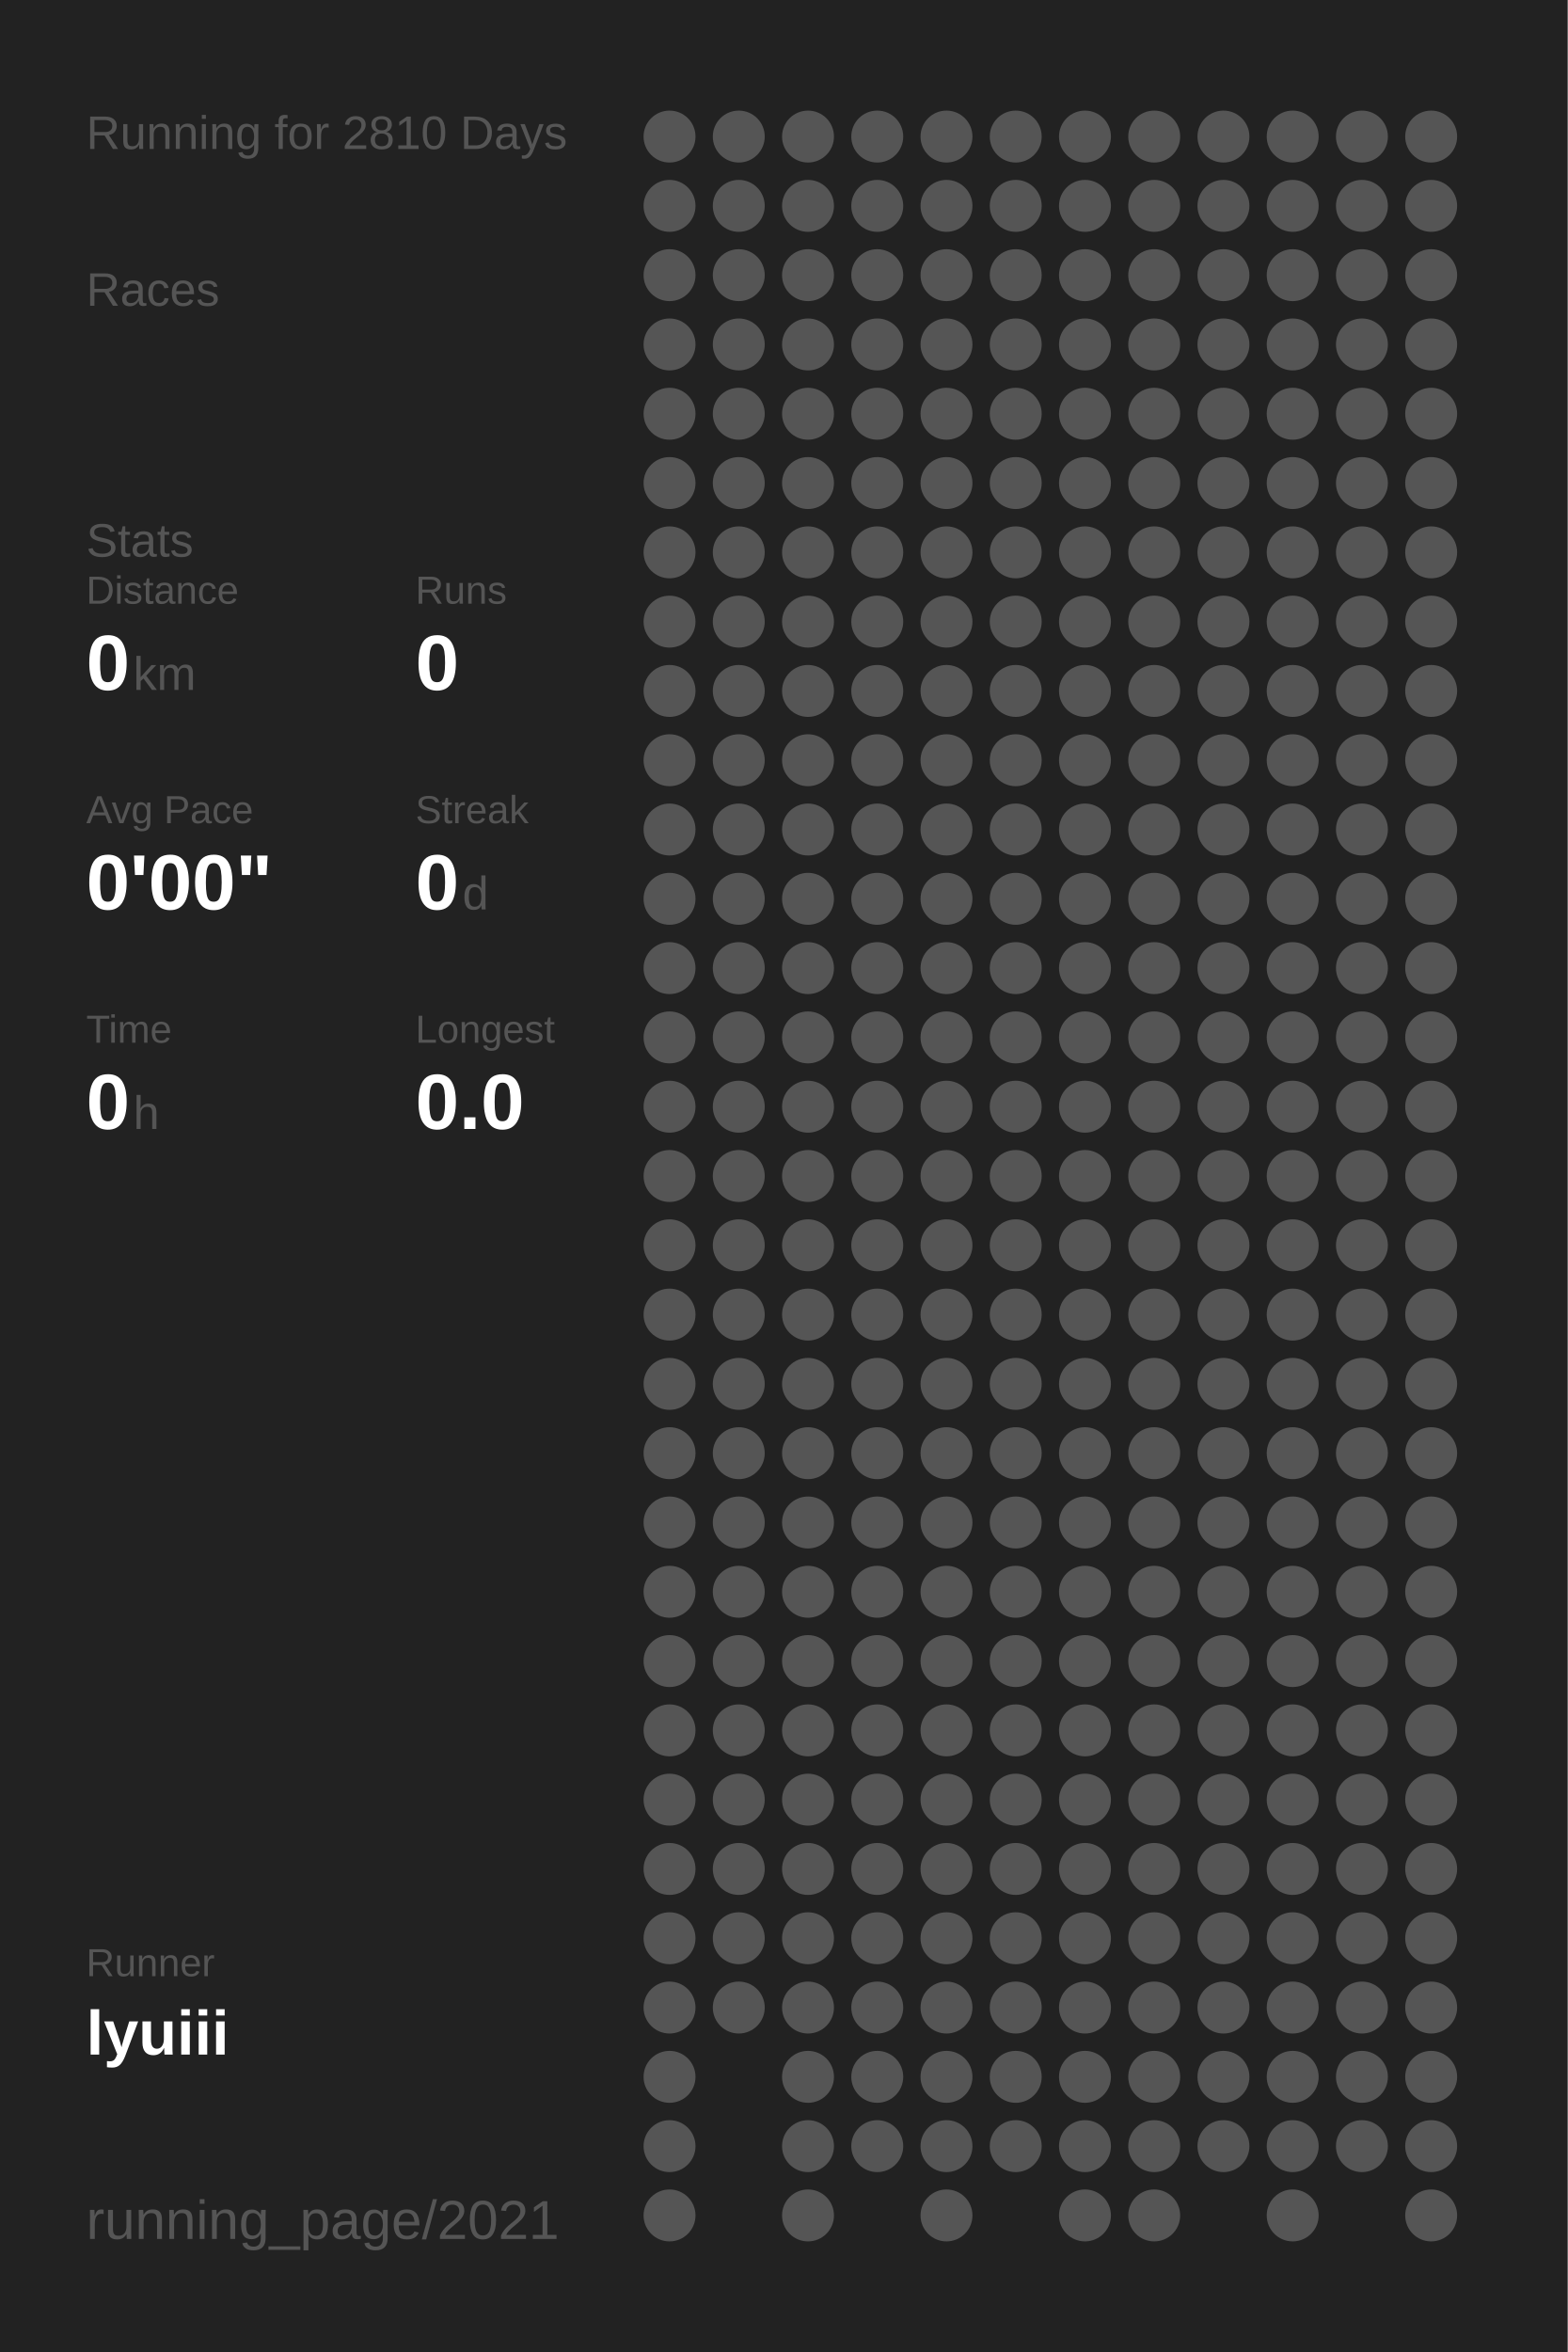
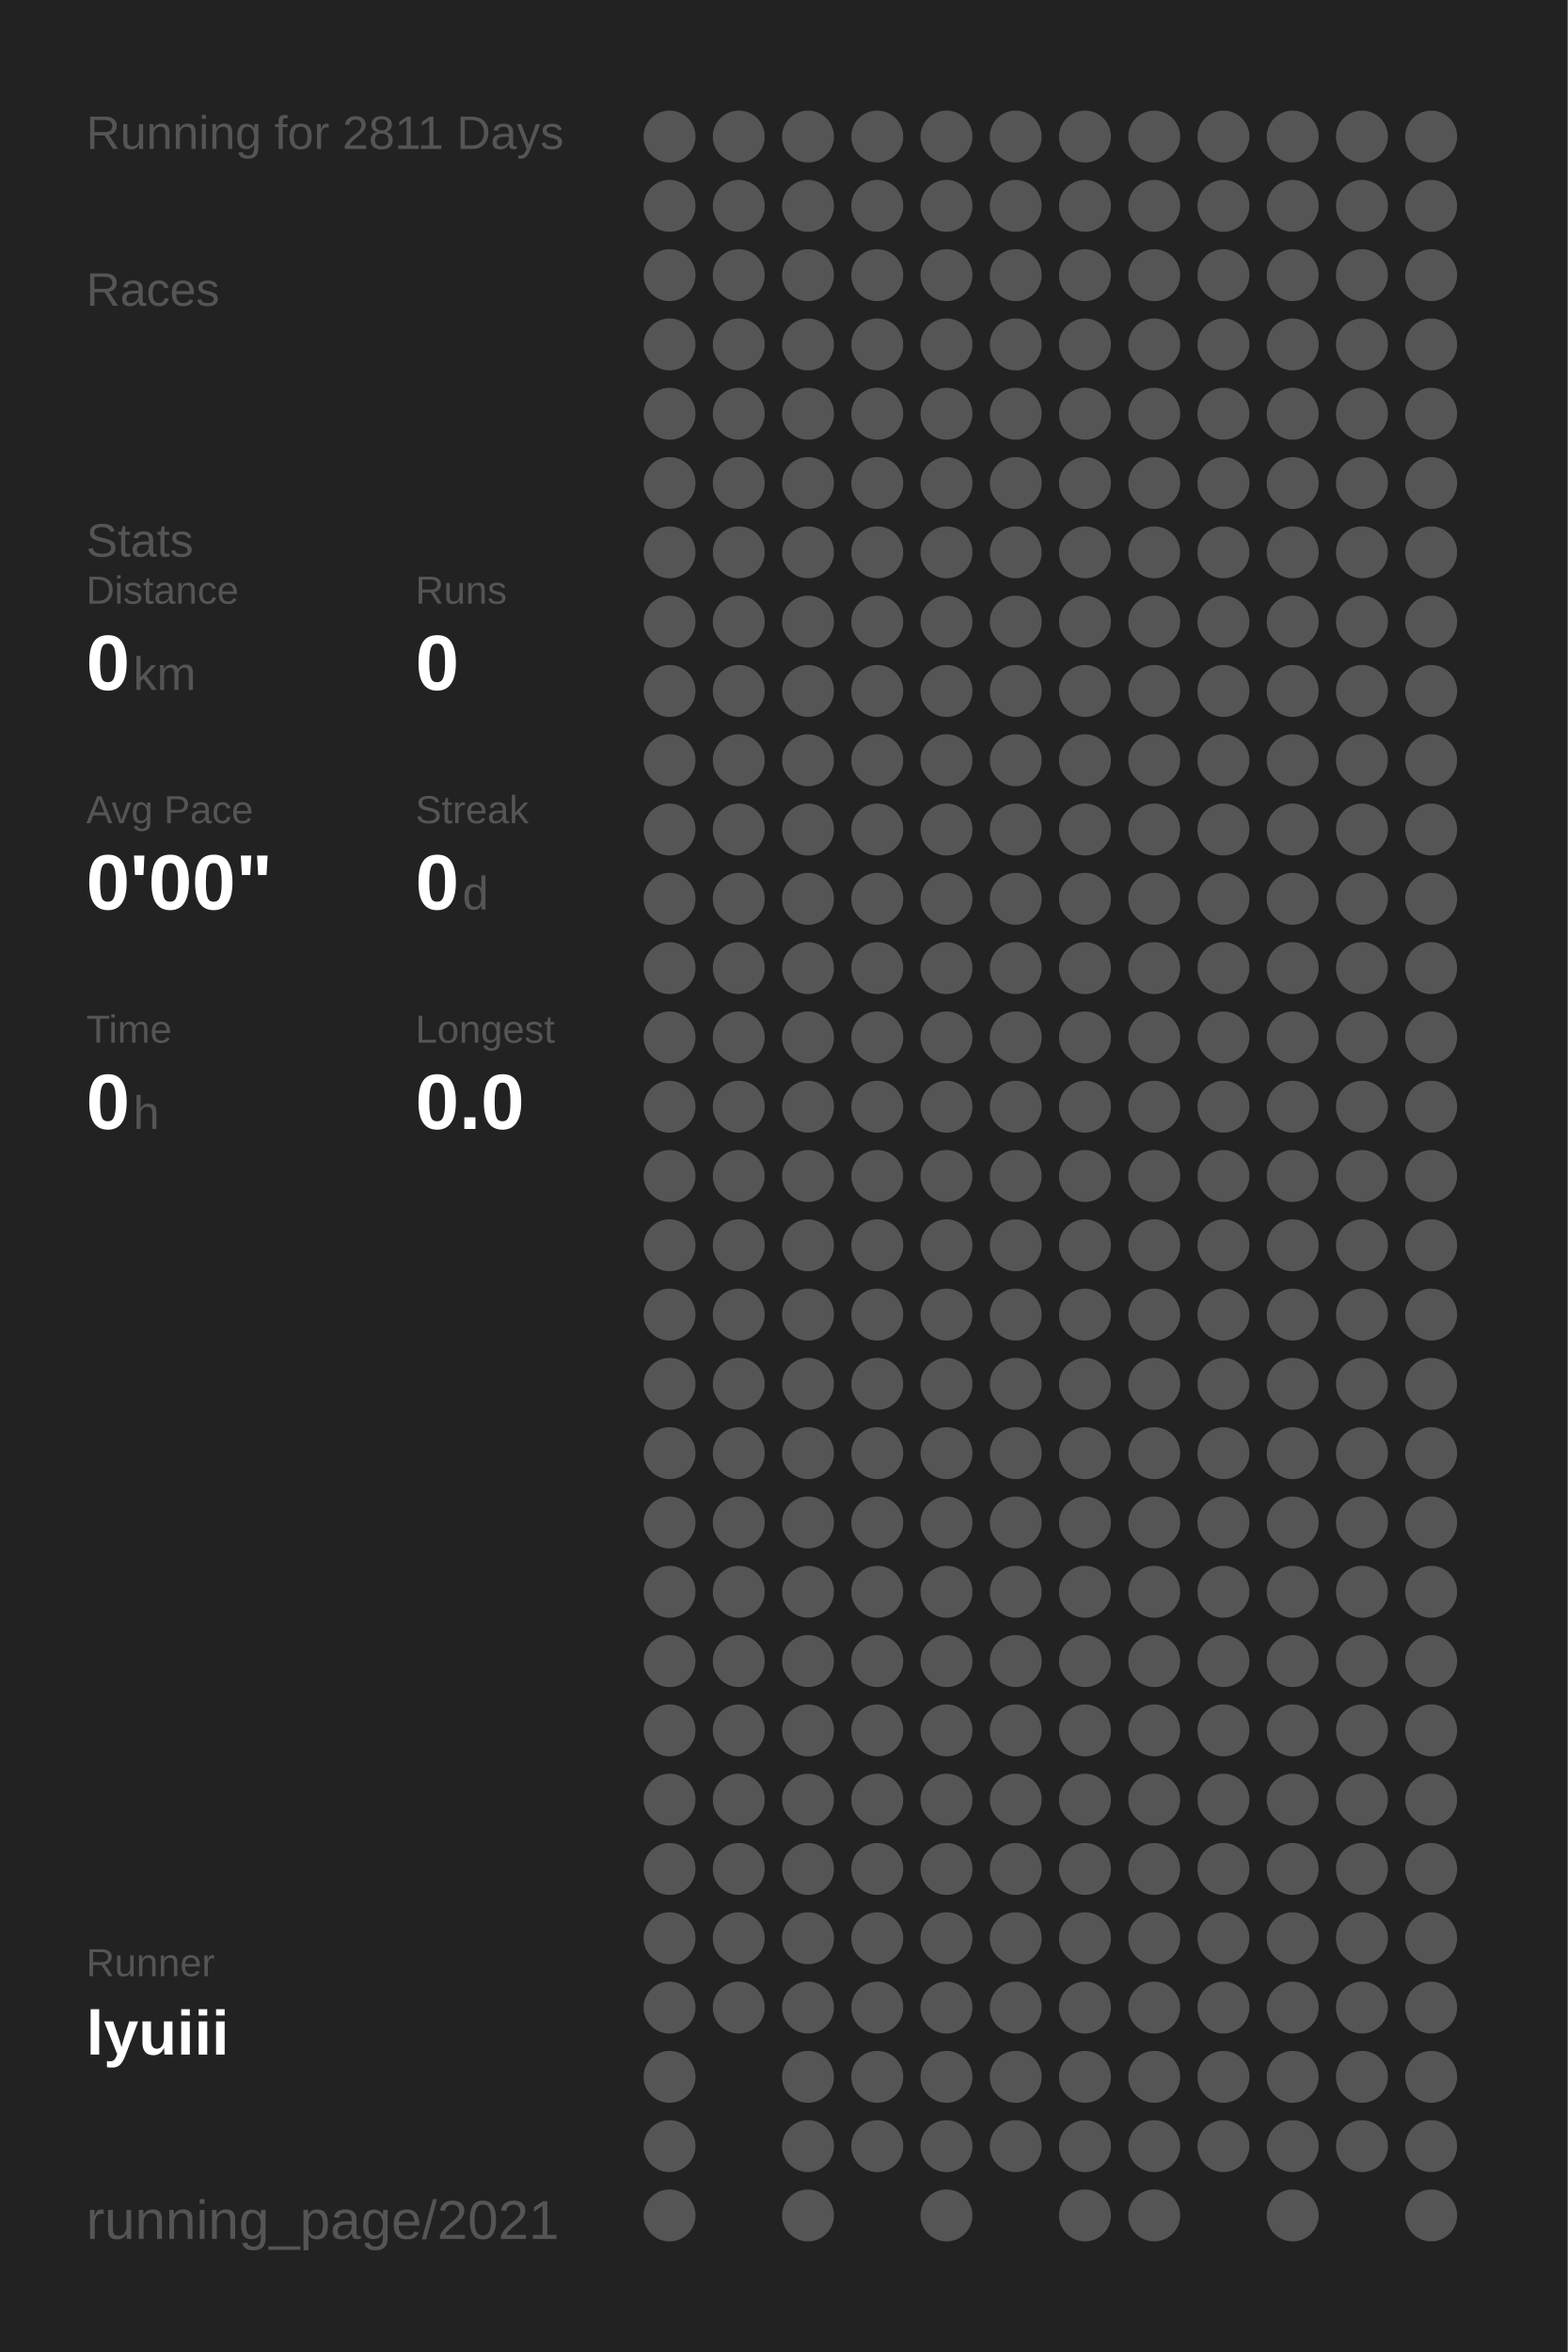
<svg xmlns="http://www.w3.org/2000/svg" baseProfile="full" height="300mm" version="1.1" viewBox="0,0,200,300" width="200mm">
  <defs />
  <rect fill="#222222" height="300" width="200" x="0" y="0" />
-   <text fill="#555555" style="font-size:6px; font-family:Arial;" x="11" y="19">Running for 2810 Days</text>
+   <text fill="#555555" style="font-size:6px; font-family:Arial;" x="11" y="19">Running for 2811 Days</text>
  <text fill="#555555" style="font-size:6px; font-family:Arial;" x="11" y="39">Races</text>
  <text fill="#555555" style="font-size:6px; font-family:Arial;" x="11" y="71">Stats</text>
  <text fill="#555555" style="font-size:5px; font-family:Arial;" x="11" y="77">Distance</text>
  <text fill="#FFFFFF" style="font-size:10px; font-family:Arial; font-weight:bold;" x="11" y="88">0</text>
  <text fill="#555555" style="font-size:6px; font-family:Arial;" x="17" y="88">km</text>
  <text fill="#555555" style="font-size:5px; font-family:Arial;" x="53" y="77">Runs</text>
  <text fill="#FFFFFF" style="font-size:10px; font-family:Arial; font-weight:bold;" x="53" y="88">0</text>
  <text fill="#555555" style="font-size:5px; font-family:Arial;" x="11" y="105">Avg Pace</text>
  <text fill="#FFFFFF" style="font-size:10px; font-family:Arial; font-weight:bold;" x="11" y="116">0'00"</text>
  <text fill="#555555" style="font-size:5px; font-family:Arial;" x="53" y="105">Streak</text>
  <text fill="#FFFFFF" style="font-size:10px; font-family:Arial; font-weight:bold;" x="53" y="116">0</text>
  <text fill="#555555" style="font-size:6px; font-family:Arial;" x="59" y="116">d</text>
  <text fill="#555555" style="font-size:5px; font-family:Arial;" x="11" y="133">Time</text>
  <text fill="#FFFFFF" style="font-size:10px; font-family:Arial; font-weight:bold;" x="11" y="144">0</text>
  <text fill="#555555" style="font-size:6px; font-family:Arial;" x="17" y="144">h</text>
  <text fill="#555555" style="font-size:5px; font-family:Arial;" x="53" y="133">Longest</text>
  <text fill="#FFFFFF" style="font-size:10px; font-family:Arial; font-weight:bold;" x="53" y="144">0.0</text>
  <text fill="#555555" style="font-size:5px; font-family:Arial;" x="11" y="252.065">Runner</text>
  <text fill="#FFFFFF" style="font-size:8px; font-family:Arial; font-weight:bold;" x="11" y="262.065">lyuiii</text>
  <text fill="#555555" style="font-size:7px; font-family:Arial;" x="11" y="285.581">running_page/2021</text>
  <circle cx="85.417" cy="17.419" fill="#555555" r="3.312" />
  <circle cx="85.417" cy="26.258" fill="#555555" r="3.312" />
  <circle cx="85.417" cy="35.097" fill="#555555" r="3.312" />
  <circle cx="85.417" cy="43.935" fill="#555555" r="3.312" />
  <circle cx="85.417" cy="52.774" fill="#555555" r="3.312" />
  <circle cx="85.417" cy="61.613" fill="#555555" r="3.312" />
  <circle cx="85.417" cy="70.452" fill="#555555" r="3.312" />
  <circle cx="85.417" cy="79.29" fill="#555555" r="3.312" />
  <circle cx="85.417" cy="88.129" fill="#555555" r="3.312" />
  <circle cx="85.417" cy="96.968" fill="#555555" r="3.312" />
  <circle cx="85.417" cy="105.806" fill="#555555" r="3.312" />
  <circle cx="85.417" cy="114.645" fill="#555555" r="3.312" />
  <circle cx="85.417" cy="123.484" fill="#555555" r="3.312" />
  <circle cx="85.417" cy="132.323" fill="#555555" r="3.312" />
  <circle cx="85.417" cy="141.161" fill="#555555" r="3.312" />
  <circle cx="85.417" cy="150" fill="#555555" r="3.312" />
  <circle cx="85.417" cy="158.839" fill="#555555" r="3.312" />
  <circle cx="85.417" cy="167.677" fill="#555555" r="3.312" />
  <circle cx="85.417" cy="176.516" fill="#555555" r="3.312" />
  <circle cx="85.417" cy="185.355" fill="#555555" r="3.312" />
  <circle cx="85.417" cy="194.194" fill="#555555" r="3.312" />
  <circle cx="85.417" cy="203.032" fill="#555555" r="3.312" />
  <circle cx="85.417" cy="211.871" fill="#555555" r="3.312" />
  <circle cx="85.417" cy="220.71" fill="#555555" r="3.312" />
  <circle cx="85.417" cy="229.548" fill="#555555" r="3.312" />
  <circle cx="85.417" cy="238.387" fill="#555555" r="3.312" />
  <circle cx="85.417" cy="247.226" fill="#555555" r="3.312" />
  <circle cx="85.417" cy="256.065" fill="#555555" r="3.312" />
  <circle cx="85.417" cy="264.903" fill="#555555" r="3.312" />
  <circle cx="85.417" cy="273.742" fill="#555555" r="3.312" />
  <circle cx="85.417" cy="282.581" fill="#555555" r="3.312" />
  <circle cx="94.25" cy="17.419" fill="#555555" r="3.312" />
  <circle cx="94.25" cy="26.258" fill="#555555" r="3.312" />
  <circle cx="94.25" cy="35.097" fill="#555555" r="3.312" />
  <circle cx="94.25" cy="43.935" fill="#555555" r="3.312" />
  <circle cx="94.25" cy="52.774" fill="#555555" r="3.312" />
  <circle cx="94.25" cy="61.613" fill="#555555" r="3.312" />
  <circle cx="94.25" cy="70.452" fill="#555555" r="3.312" />
  <circle cx="94.25" cy="79.29" fill="#555555" r="3.312" />
  <circle cx="94.25" cy="88.129" fill="#555555" r="3.312" />
  <circle cx="94.25" cy="96.968" fill="#555555" r="3.312" />
  <circle cx="94.25" cy="105.806" fill="#555555" r="3.312" />
  <circle cx="94.25" cy="114.645" fill="#555555" r="3.312" />
  <circle cx="94.25" cy="123.484" fill="#555555" r="3.312" />
  <circle cx="94.25" cy="132.323" fill="#555555" r="3.312" />
  <circle cx="94.25" cy="141.161" fill="#555555" r="3.312" />
  <circle cx="94.25" cy="150" fill="#555555" r="3.312" />
  <circle cx="94.25" cy="158.839" fill="#555555" r="3.312" />
  <circle cx="94.25" cy="167.677" fill="#555555" r="3.312" />
  <circle cx="94.25" cy="176.516" fill="#555555" r="3.312" />
  <circle cx="94.25" cy="185.355" fill="#555555" r="3.312" />
  <circle cx="94.25" cy="194.194" fill="#555555" r="3.312" />
  <circle cx="94.25" cy="203.032" fill="#555555" r="3.312" />
  <circle cx="94.25" cy="211.871" fill="#555555" r="3.312" />
  <circle cx="94.25" cy="220.71" fill="#555555" r="3.312" />
  <circle cx="94.25" cy="229.548" fill="#555555" r="3.312" />
  <circle cx="94.25" cy="238.387" fill="#555555" r="3.312" />
  <circle cx="94.25" cy="247.226" fill="#555555" r="3.312" />
  <circle cx="94.25" cy="256.065" fill="#555555" r="3.312" />
  <circle cx="103.083" cy="17.419" fill="#555555" r="3.312" />
  <circle cx="103.083" cy="26.258" fill="#555555" r="3.312" />
  <circle cx="103.083" cy="35.097" fill="#555555" r="3.312" />
  <circle cx="103.083" cy="43.935" fill="#555555" r="3.312" />
  <circle cx="103.083" cy="52.774" fill="#555555" r="3.312" />
  <circle cx="103.083" cy="61.613" fill="#555555" r="3.312" />
  <circle cx="103.083" cy="70.452" fill="#555555" r="3.312" />
  <circle cx="103.083" cy="79.29" fill="#555555" r="3.312" />
  <circle cx="103.083" cy="88.129" fill="#555555" r="3.312" />
  <circle cx="103.083" cy="96.968" fill="#555555" r="3.312" />
  <circle cx="103.083" cy="105.806" fill="#555555" r="3.312" />
  <circle cx="103.083" cy="114.645" fill="#555555" r="3.312" />
  <circle cx="103.083" cy="123.484" fill="#555555" r="3.312" />
  <circle cx="103.083" cy="132.323" fill="#555555" r="3.312" />
  <circle cx="103.083" cy="141.161" fill="#555555" r="3.312" />
  <circle cx="103.083" cy="150" fill="#555555" r="3.312" />
  <circle cx="103.083" cy="158.839" fill="#555555" r="3.312" />
  <circle cx="103.083" cy="167.677" fill="#555555" r="3.312" />
  <circle cx="103.083" cy="176.516" fill="#555555" r="3.312" />
  <circle cx="103.083" cy="185.355" fill="#555555" r="3.312" />
  <circle cx="103.083" cy="194.194" fill="#555555" r="3.312" />
  <circle cx="103.083" cy="203.032" fill="#555555" r="3.312" />
  <circle cx="103.083" cy="211.871" fill="#555555" r="3.312" />
  <circle cx="103.083" cy="220.71" fill="#555555" r="3.312" />
  <circle cx="103.083" cy="229.548" fill="#555555" r="3.312" />
  <circle cx="103.083" cy="238.387" fill="#555555" r="3.312" />
  <circle cx="103.083" cy="247.226" fill="#555555" r="3.312" />
  <circle cx="103.083" cy="256.065" fill="#555555" r="3.312" />
  <circle cx="103.083" cy="264.903" fill="#555555" r="3.312" />
  <circle cx="103.083" cy="273.742" fill="#555555" r="3.312" />
  <circle cx="103.083" cy="282.581" fill="#555555" r="3.312" />
  <circle cx="111.917" cy="17.419" fill="#555555" r="3.312" />
  <circle cx="111.917" cy="26.258" fill="#555555" r="3.312" />
  <circle cx="111.917" cy="35.097" fill="#555555" r="3.312" />
  <circle cx="111.917" cy="43.935" fill="#555555" r="3.312" />
  <circle cx="111.917" cy="52.774" fill="#555555" r="3.312" />
  <circle cx="111.917" cy="61.613" fill="#555555" r="3.312" />
  <circle cx="111.917" cy="70.452" fill="#555555" r="3.312" />
  <circle cx="111.917" cy="79.29" fill="#555555" r="3.312" />
  <circle cx="111.917" cy="88.129" fill="#555555" r="3.312" />
  <circle cx="111.917" cy="96.968" fill="#555555" r="3.312" />
  <circle cx="111.917" cy="105.806" fill="#555555" r="3.312" />
  <circle cx="111.917" cy="114.645" fill="#555555" r="3.312" />
  <circle cx="111.917" cy="123.484" fill="#555555" r="3.312" />
  <circle cx="111.917" cy="132.323" fill="#555555" r="3.312" />
  <circle cx="111.917" cy="141.161" fill="#555555" r="3.312" />
  <circle cx="111.917" cy="150" fill="#555555" r="3.312" />
  <circle cx="111.917" cy="158.839" fill="#555555" r="3.312" />
  <circle cx="111.917" cy="167.677" fill="#555555" r="3.312" />
  <circle cx="111.917" cy="176.516" fill="#555555" r="3.312" />
  <circle cx="111.917" cy="185.355" fill="#555555" r="3.312" />
  <circle cx="111.917" cy="194.194" fill="#555555" r="3.312" />
  <circle cx="111.917" cy="203.032" fill="#555555" r="3.312" />
  <circle cx="111.917" cy="211.871" fill="#555555" r="3.312" />
  <circle cx="111.917" cy="220.71" fill="#555555" r="3.312" />
  <circle cx="111.917" cy="229.548" fill="#555555" r="3.312" />
  <circle cx="111.917" cy="238.387" fill="#555555" r="3.312" />
  <circle cx="111.917" cy="247.226" fill="#555555" r="3.312" />
  <circle cx="111.917" cy="256.065" fill="#555555" r="3.312" />
  <circle cx="111.917" cy="264.903" fill="#555555" r="3.312" />
  <circle cx="111.917" cy="273.742" fill="#555555" r="3.312" />
  <circle cx="120.75" cy="17.419" fill="#555555" r="3.312" />
  <circle cx="120.75" cy="26.258" fill="#555555" r="3.312" />
  <circle cx="120.75" cy="35.097" fill="#555555" r="3.312" />
  <circle cx="120.75" cy="43.935" fill="#555555" r="3.312" />
  <circle cx="120.75" cy="52.774" fill="#555555" r="3.312" />
  <circle cx="120.75" cy="61.613" fill="#555555" r="3.312" />
  <circle cx="120.75" cy="70.452" fill="#555555" r="3.312" />
  <circle cx="120.75" cy="79.29" fill="#555555" r="3.312" />
  <circle cx="120.75" cy="88.129" fill="#555555" r="3.312" />
  <circle cx="120.75" cy="96.968" fill="#555555" r="3.312" />
  <circle cx="120.75" cy="105.806" fill="#555555" r="3.312" />
  <circle cx="120.75" cy="114.645" fill="#555555" r="3.312" />
  <circle cx="120.75" cy="123.484" fill="#555555" r="3.312" />
  <circle cx="120.75" cy="132.323" fill="#555555" r="3.312" />
  <circle cx="120.75" cy="141.161" fill="#555555" r="3.312" />
  <circle cx="120.75" cy="150" fill="#555555" r="3.312" />
  <circle cx="120.75" cy="158.839" fill="#555555" r="3.312" />
  <circle cx="120.75" cy="167.677" fill="#555555" r="3.312" />
  <circle cx="120.75" cy="176.516" fill="#555555" r="3.312" />
  <circle cx="120.75" cy="185.355" fill="#555555" r="3.312" />
  <circle cx="120.75" cy="194.194" fill="#555555" r="3.312" />
  <circle cx="120.75" cy="203.032" fill="#555555" r="3.312" />
  <circle cx="120.75" cy="211.871" fill="#555555" r="3.312" />
  <circle cx="120.75" cy="220.71" fill="#555555" r="3.312" />
  <circle cx="120.75" cy="229.548" fill="#555555" r="3.312" />
  <circle cx="120.75" cy="238.387" fill="#555555" r="3.312" />
  <circle cx="120.75" cy="247.226" fill="#555555" r="3.312" />
  <circle cx="120.75" cy="256.065" fill="#555555" r="3.312" />
  <circle cx="120.75" cy="264.903" fill="#555555" r="3.312" />
  <circle cx="120.75" cy="273.742" fill="#555555" r="3.312" />
  <circle cx="120.75" cy="282.581" fill="#555555" r="3.312" />
  <circle cx="129.583" cy="17.419" fill="#555555" r="3.312" />
  <circle cx="129.583" cy="26.258" fill="#555555" r="3.312" />
  <circle cx="129.583" cy="35.097" fill="#555555" r="3.312" />
  <circle cx="129.583" cy="43.935" fill="#555555" r="3.312" />
  <circle cx="129.583" cy="52.774" fill="#555555" r="3.312" />
  <circle cx="129.583" cy="61.613" fill="#555555" r="3.312" />
  <circle cx="129.583" cy="70.452" fill="#555555" r="3.312" />
  <circle cx="129.583" cy="79.29" fill="#555555" r="3.312" />
  <circle cx="129.583" cy="88.129" fill="#555555" r="3.312" />
  <circle cx="129.583" cy="96.968" fill="#555555" r="3.312" />
  <circle cx="129.583" cy="105.806" fill="#555555" r="3.312" />
  <circle cx="129.583" cy="114.645" fill="#555555" r="3.312" />
  <circle cx="129.583" cy="123.484" fill="#555555" r="3.312" />
  <circle cx="129.583" cy="132.323" fill="#555555" r="3.312" />
  <circle cx="129.583" cy="141.161" fill="#555555" r="3.312" />
  <circle cx="129.583" cy="150" fill="#555555" r="3.312" />
  <circle cx="129.583" cy="158.839" fill="#555555" r="3.312" />
  <circle cx="129.583" cy="167.677" fill="#555555" r="3.312" />
  <circle cx="129.583" cy="176.516" fill="#555555" r="3.312" />
  <circle cx="129.583" cy="185.355" fill="#555555" r="3.312" />
  <circle cx="129.583" cy="194.194" fill="#555555" r="3.312" />
  <circle cx="129.583" cy="203.032" fill="#555555" r="3.312" />
  <circle cx="129.583" cy="211.871" fill="#555555" r="3.312" />
  <circle cx="129.583" cy="220.71" fill="#555555" r="3.312" />
  <circle cx="129.583" cy="229.548" fill="#555555" r="3.312" />
  <circle cx="129.583" cy="238.387" fill="#555555" r="3.312" />
  <circle cx="129.583" cy="247.226" fill="#555555" r="3.312" />
  <circle cx="129.583" cy="256.065" fill="#555555" r="3.312" />
  <circle cx="129.583" cy="264.903" fill="#555555" r="3.312" />
  <circle cx="129.583" cy="273.742" fill="#555555" r="3.312" />
  <circle cx="138.417" cy="17.419" fill="#555555" r="3.312" />
  <circle cx="138.417" cy="26.258" fill="#555555" r="3.312" />
  <circle cx="138.417" cy="35.097" fill="#555555" r="3.312" />
  <circle cx="138.417" cy="43.935" fill="#555555" r="3.312" />
  <circle cx="138.417" cy="52.774" fill="#555555" r="3.312" />
  <circle cx="138.417" cy="61.613" fill="#555555" r="3.312" />
  <circle cx="138.417" cy="70.452" fill="#555555" r="3.312" />
  <circle cx="138.417" cy="79.29" fill="#555555" r="3.312" />
  <circle cx="138.417" cy="88.129" fill="#555555" r="3.312" />
  <circle cx="138.417" cy="96.968" fill="#555555" r="3.312" />
  <circle cx="138.417" cy="105.806" fill="#555555" r="3.312" />
  <circle cx="138.417" cy="114.645" fill="#555555" r="3.312" />
  <circle cx="138.417" cy="123.484" fill="#555555" r="3.312" />
  <circle cx="138.417" cy="132.323" fill="#555555" r="3.312" />
  <circle cx="138.417" cy="141.161" fill="#555555" r="3.312" />
  <circle cx="138.417" cy="150" fill="#555555" r="3.312" />
  <circle cx="138.417" cy="158.839" fill="#555555" r="3.312" />
  <circle cx="138.417" cy="167.677" fill="#555555" r="3.312" />
  <circle cx="138.417" cy="176.516" fill="#555555" r="3.312" />
  <circle cx="138.417" cy="185.355" fill="#555555" r="3.312" />
  <circle cx="138.417" cy="194.194" fill="#555555" r="3.312" />
  <circle cx="138.417" cy="203.032" fill="#555555" r="3.312" />
  <circle cx="138.417" cy="211.871" fill="#555555" r="3.312" />
  <circle cx="138.417" cy="220.71" fill="#555555" r="3.312" />
  <circle cx="138.417" cy="229.548" fill="#555555" r="3.312" />
  <circle cx="138.417" cy="238.387" fill="#555555" r="3.312" />
  <circle cx="138.417" cy="247.226" fill="#555555" r="3.312" />
  <circle cx="138.417" cy="256.065" fill="#555555" r="3.312" />
  <circle cx="138.417" cy="264.903" fill="#555555" r="3.312" />
  <circle cx="138.417" cy="273.742" fill="#555555" r="3.312" />
  <circle cx="138.417" cy="282.581" fill="#555555" r="3.312" />
  <circle cx="147.25" cy="17.419" fill="#555555" r="3.312" />
  <circle cx="147.25" cy="26.258" fill="#555555" r="3.312" />
  <circle cx="147.25" cy="35.097" fill="#555555" r="3.312" />
  <circle cx="147.25" cy="43.935" fill="#555555" r="3.312" />
  <circle cx="147.25" cy="52.774" fill="#555555" r="3.312" />
  <circle cx="147.25" cy="61.613" fill="#555555" r="3.312" />
  <circle cx="147.25" cy="70.452" fill="#555555" r="3.312" />
  <circle cx="147.25" cy="79.29" fill="#555555" r="3.312" />
  <circle cx="147.25" cy="88.129" fill="#555555" r="3.312" />
  <circle cx="147.25" cy="96.968" fill="#555555" r="3.312" />
  <circle cx="147.25" cy="105.806" fill="#555555" r="3.312" />
  <circle cx="147.25" cy="114.645" fill="#555555" r="3.312" />
  <circle cx="147.25" cy="123.484" fill="#555555" r="3.312" />
  <circle cx="147.25" cy="132.323" fill="#555555" r="3.312" />
  <circle cx="147.25" cy="141.161" fill="#555555" r="3.312" />
  <circle cx="147.25" cy="150" fill="#555555" r="3.312" />
  <circle cx="147.25" cy="158.839" fill="#555555" r="3.312" />
  <circle cx="147.25" cy="167.677" fill="#555555" r="3.312" />
  <circle cx="147.25" cy="176.516" fill="#555555" r="3.312" />
  <circle cx="147.25" cy="185.355" fill="#555555" r="3.312" />
  <circle cx="147.25" cy="194.194" fill="#555555" r="3.312" />
  <circle cx="147.25" cy="203.032" fill="#555555" r="3.312" />
  <circle cx="147.25" cy="211.871" fill="#555555" r="3.312" />
  <circle cx="147.25" cy="220.71" fill="#555555" r="3.312" />
  <circle cx="147.25" cy="229.548" fill="#555555" r="3.312" />
  <circle cx="147.25" cy="238.387" fill="#555555" r="3.312" />
  <circle cx="147.25" cy="247.226" fill="#555555" r="3.312" />
  <circle cx="147.25" cy="256.065" fill="#555555" r="3.312" />
  <circle cx="147.25" cy="264.903" fill="#555555" r="3.312" />
  <circle cx="147.25" cy="273.742" fill="#555555" r="3.312" />
  <circle cx="147.25" cy="282.581" fill="#555555" r="3.312" />
  <circle cx="156.083" cy="17.419" fill="#555555" r="3.312" />
  <circle cx="156.083" cy="26.258" fill="#555555" r="3.312" />
  <circle cx="156.083" cy="35.097" fill="#555555" r="3.312" />
  <circle cx="156.083" cy="43.935" fill="#555555" r="3.312" />
  <circle cx="156.083" cy="52.774" fill="#555555" r="3.312" />
  <circle cx="156.083" cy="61.613" fill="#555555" r="3.312" />
  <circle cx="156.083" cy="70.452" fill="#555555" r="3.312" />
  <circle cx="156.083" cy="79.29" fill="#555555" r="3.312" />
  <circle cx="156.083" cy="88.129" fill="#555555" r="3.312" />
  <circle cx="156.083" cy="96.968" fill="#555555" r="3.312" />
  <circle cx="156.083" cy="105.806" fill="#555555" r="3.312" />
  <circle cx="156.083" cy="114.645" fill="#555555" r="3.312" />
  <circle cx="156.083" cy="123.484" fill="#555555" r="3.312" />
  <circle cx="156.083" cy="132.323" fill="#555555" r="3.312" />
  <circle cx="156.083" cy="141.161" fill="#555555" r="3.312" />
  <circle cx="156.083" cy="150" fill="#555555" r="3.312" />
  <circle cx="156.083" cy="158.839" fill="#555555" r="3.312" />
  <circle cx="156.083" cy="167.677" fill="#555555" r="3.312" />
  <circle cx="156.083" cy="176.516" fill="#555555" r="3.312" />
  <circle cx="156.083" cy="185.355" fill="#555555" r="3.312" />
  <circle cx="156.083" cy="194.194" fill="#555555" r="3.312" />
  <circle cx="156.083" cy="203.032" fill="#555555" r="3.312" />
  <circle cx="156.083" cy="211.871" fill="#555555" r="3.312" />
  <circle cx="156.083" cy="220.71" fill="#555555" r="3.312" />
  <circle cx="156.083" cy="229.548" fill="#555555" r="3.312" />
  <circle cx="156.083" cy="238.387" fill="#555555" r="3.312" />
  <circle cx="156.083" cy="247.226" fill="#555555" r="3.312" />
  <circle cx="156.083" cy="256.065" fill="#555555" r="3.312" />
  <circle cx="156.083" cy="264.903" fill="#555555" r="3.312" />
  <circle cx="156.083" cy="273.742" fill="#555555" r="3.312" />
  <circle cx="164.917" cy="17.419" fill="#555555" r="3.312" />
  <circle cx="164.917" cy="26.258" fill="#555555" r="3.312" />
  <circle cx="164.917" cy="35.097" fill="#555555" r="3.312" />
  <circle cx="164.917" cy="43.935" fill="#555555" r="3.312" />
  <circle cx="164.917" cy="52.774" fill="#555555" r="3.312" />
  <circle cx="164.917" cy="61.613" fill="#555555" r="3.312" />
  <circle cx="164.917" cy="70.452" fill="#555555" r="3.312" />
  <circle cx="164.917" cy="79.29" fill="#555555" r="3.312" />
  <circle cx="164.917" cy="88.129" fill="#555555" r="3.312" />
  <circle cx="164.917" cy="96.968" fill="#555555" r="3.312" />
  <circle cx="164.917" cy="105.806" fill="#555555" r="3.312" />
  <circle cx="164.917" cy="114.645" fill="#555555" r="3.312" />
  <circle cx="164.917" cy="123.484" fill="#555555" r="3.312" />
  <circle cx="164.917" cy="132.323" fill="#555555" r="3.312" />
  <circle cx="164.917" cy="141.161" fill="#555555" r="3.312" />
  <circle cx="164.917" cy="150" fill="#555555" r="3.312" />
  <circle cx="164.917" cy="158.839" fill="#555555" r="3.312" />
  <circle cx="164.917" cy="167.677" fill="#555555" r="3.312" />
  <circle cx="164.917" cy="176.516" fill="#555555" r="3.312" />
  <circle cx="164.917" cy="185.355" fill="#555555" r="3.312" />
  <circle cx="164.917" cy="194.194" fill="#555555" r="3.312" />
  <circle cx="164.917" cy="203.032" fill="#555555" r="3.312" />
  <circle cx="164.917" cy="211.871" fill="#555555" r="3.312" />
  <circle cx="164.917" cy="220.71" fill="#555555" r="3.312" />
  <circle cx="164.917" cy="229.548" fill="#555555" r="3.312" />
  <circle cx="164.917" cy="238.387" fill="#555555" r="3.312" />
  <circle cx="164.917" cy="247.226" fill="#555555" r="3.312" />
  <circle cx="164.917" cy="256.065" fill="#555555" r="3.312" />
  <circle cx="164.917" cy="264.903" fill="#555555" r="3.312" />
  <circle cx="164.917" cy="273.742" fill="#555555" r="3.312" />
  <circle cx="164.917" cy="282.581" fill="#555555" r="3.312" />
  <circle cx="173.75" cy="17.419" fill="#555555" r="3.312" />
  <circle cx="173.75" cy="26.258" fill="#555555" r="3.312" />
  <circle cx="173.75" cy="35.097" fill="#555555" r="3.312" />
  <circle cx="173.75" cy="43.935" fill="#555555" r="3.312" />
  <circle cx="173.75" cy="52.774" fill="#555555" r="3.312" />
  <circle cx="173.75" cy="61.613" fill="#555555" r="3.312" />
  <circle cx="173.75" cy="70.452" fill="#555555" r="3.312" />
  <circle cx="173.75" cy="79.29" fill="#555555" r="3.312" />
  <circle cx="173.75" cy="88.129" fill="#555555" r="3.312" />
  <circle cx="173.75" cy="96.968" fill="#555555" r="3.312" />
  <circle cx="173.75" cy="105.806" fill="#555555" r="3.312" />
  <circle cx="173.75" cy="114.645" fill="#555555" r="3.312" />
  <circle cx="173.75" cy="123.484" fill="#555555" r="3.312" />
  <circle cx="173.75" cy="132.323" fill="#555555" r="3.312" />
  <circle cx="173.75" cy="141.161" fill="#555555" r="3.312" />
  <circle cx="173.75" cy="150" fill="#555555" r="3.312" />
  <circle cx="173.75" cy="158.839" fill="#555555" r="3.312" />
  <circle cx="173.75" cy="167.677" fill="#555555" r="3.312" />
  <circle cx="173.75" cy="176.516" fill="#555555" r="3.312" />
  <circle cx="173.75" cy="185.355" fill="#555555" r="3.312" />
  <circle cx="173.75" cy="194.194" fill="#555555" r="3.312" />
  <circle cx="173.75" cy="203.032" fill="#555555" r="3.312" />
  <circle cx="173.75" cy="211.871" fill="#555555" r="3.312" />
  <circle cx="173.75" cy="220.71" fill="#555555" r="3.312" />
  <circle cx="173.75" cy="229.548" fill="#555555" r="3.312" />
  <circle cx="173.75" cy="238.387" fill="#555555" r="3.312" />
  <circle cx="173.75" cy="247.226" fill="#555555" r="3.312" />
  <circle cx="173.75" cy="256.065" fill="#555555" r="3.312" />
  <circle cx="173.75" cy="264.903" fill="#555555" r="3.312" />
  <circle cx="173.75" cy="273.742" fill="#555555" r="3.312" />
  <circle cx="182.583" cy="17.419" fill="#555555" r="3.312" />
  <circle cx="182.583" cy="26.258" fill="#555555" r="3.312" />
  <circle cx="182.583" cy="35.097" fill="#555555" r="3.312" />
  <circle cx="182.583" cy="43.935" fill="#555555" r="3.312" />
  <circle cx="182.583" cy="52.774" fill="#555555" r="3.312" />
  <circle cx="182.583" cy="61.613" fill="#555555" r="3.312" />
  <circle cx="182.583" cy="70.452" fill="#555555" r="3.312" />
  <circle cx="182.583" cy="79.29" fill="#555555" r="3.312" />
  <circle cx="182.583" cy="88.129" fill="#555555" r="3.312" />
  <circle cx="182.583" cy="96.968" fill="#555555" r="3.312" />
  <circle cx="182.583" cy="105.806" fill="#555555" r="3.312" />
  <circle cx="182.583" cy="114.645" fill="#555555" r="3.312" />
  <circle cx="182.583" cy="123.484" fill="#555555" r="3.312" />
  <circle cx="182.583" cy="132.323" fill="#555555" r="3.312" />
  <circle cx="182.583" cy="141.161" fill="#555555" r="3.312" />
  <circle cx="182.583" cy="150" fill="#555555" r="3.312" />
  <circle cx="182.583" cy="158.839" fill="#555555" r="3.312" />
  <circle cx="182.583" cy="167.677" fill="#555555" r="3.312" />
  <circle cx="182.583" cy="176.516" fill="#555555" r="3.312" />
  <circle cx="182.583" cy="185.355" fill="#555555" r="3.312" />
  <circle cx="182.583" cy="194.194" fill="#555555" r="3.312" />
  <circle cx="182.583" cy="203.032" fill="#555555" r="3.312" />
  <circle cx="182.583" cy="211.871" fill="#555555" r="3.312" />
  <circle cx="182.583" cy="220.71" fill="#555555" r="3.312" />
  <circle cx="182.583" cy="229.548" fill="#555555" r="3.312" />
  <circle cx="182.583" cy="238.387" fill="#555555" r="3.312" />
  <circle cx="182.583" cy="247.226" fill="#555555" r="3.312" />
  <circle cx="182.583" cy="256.065" fill="#555555" r="3.312" />
  <circle cx="182.583" cy="264.903" fill="#555555" r="3.312" />
  <circle cx="182.583" cy="273.742" fill="#555555" r="3.312" />
  <circle cx="182.583" cy="282.581" fill="#555555" r="3.312" />
</svg>
